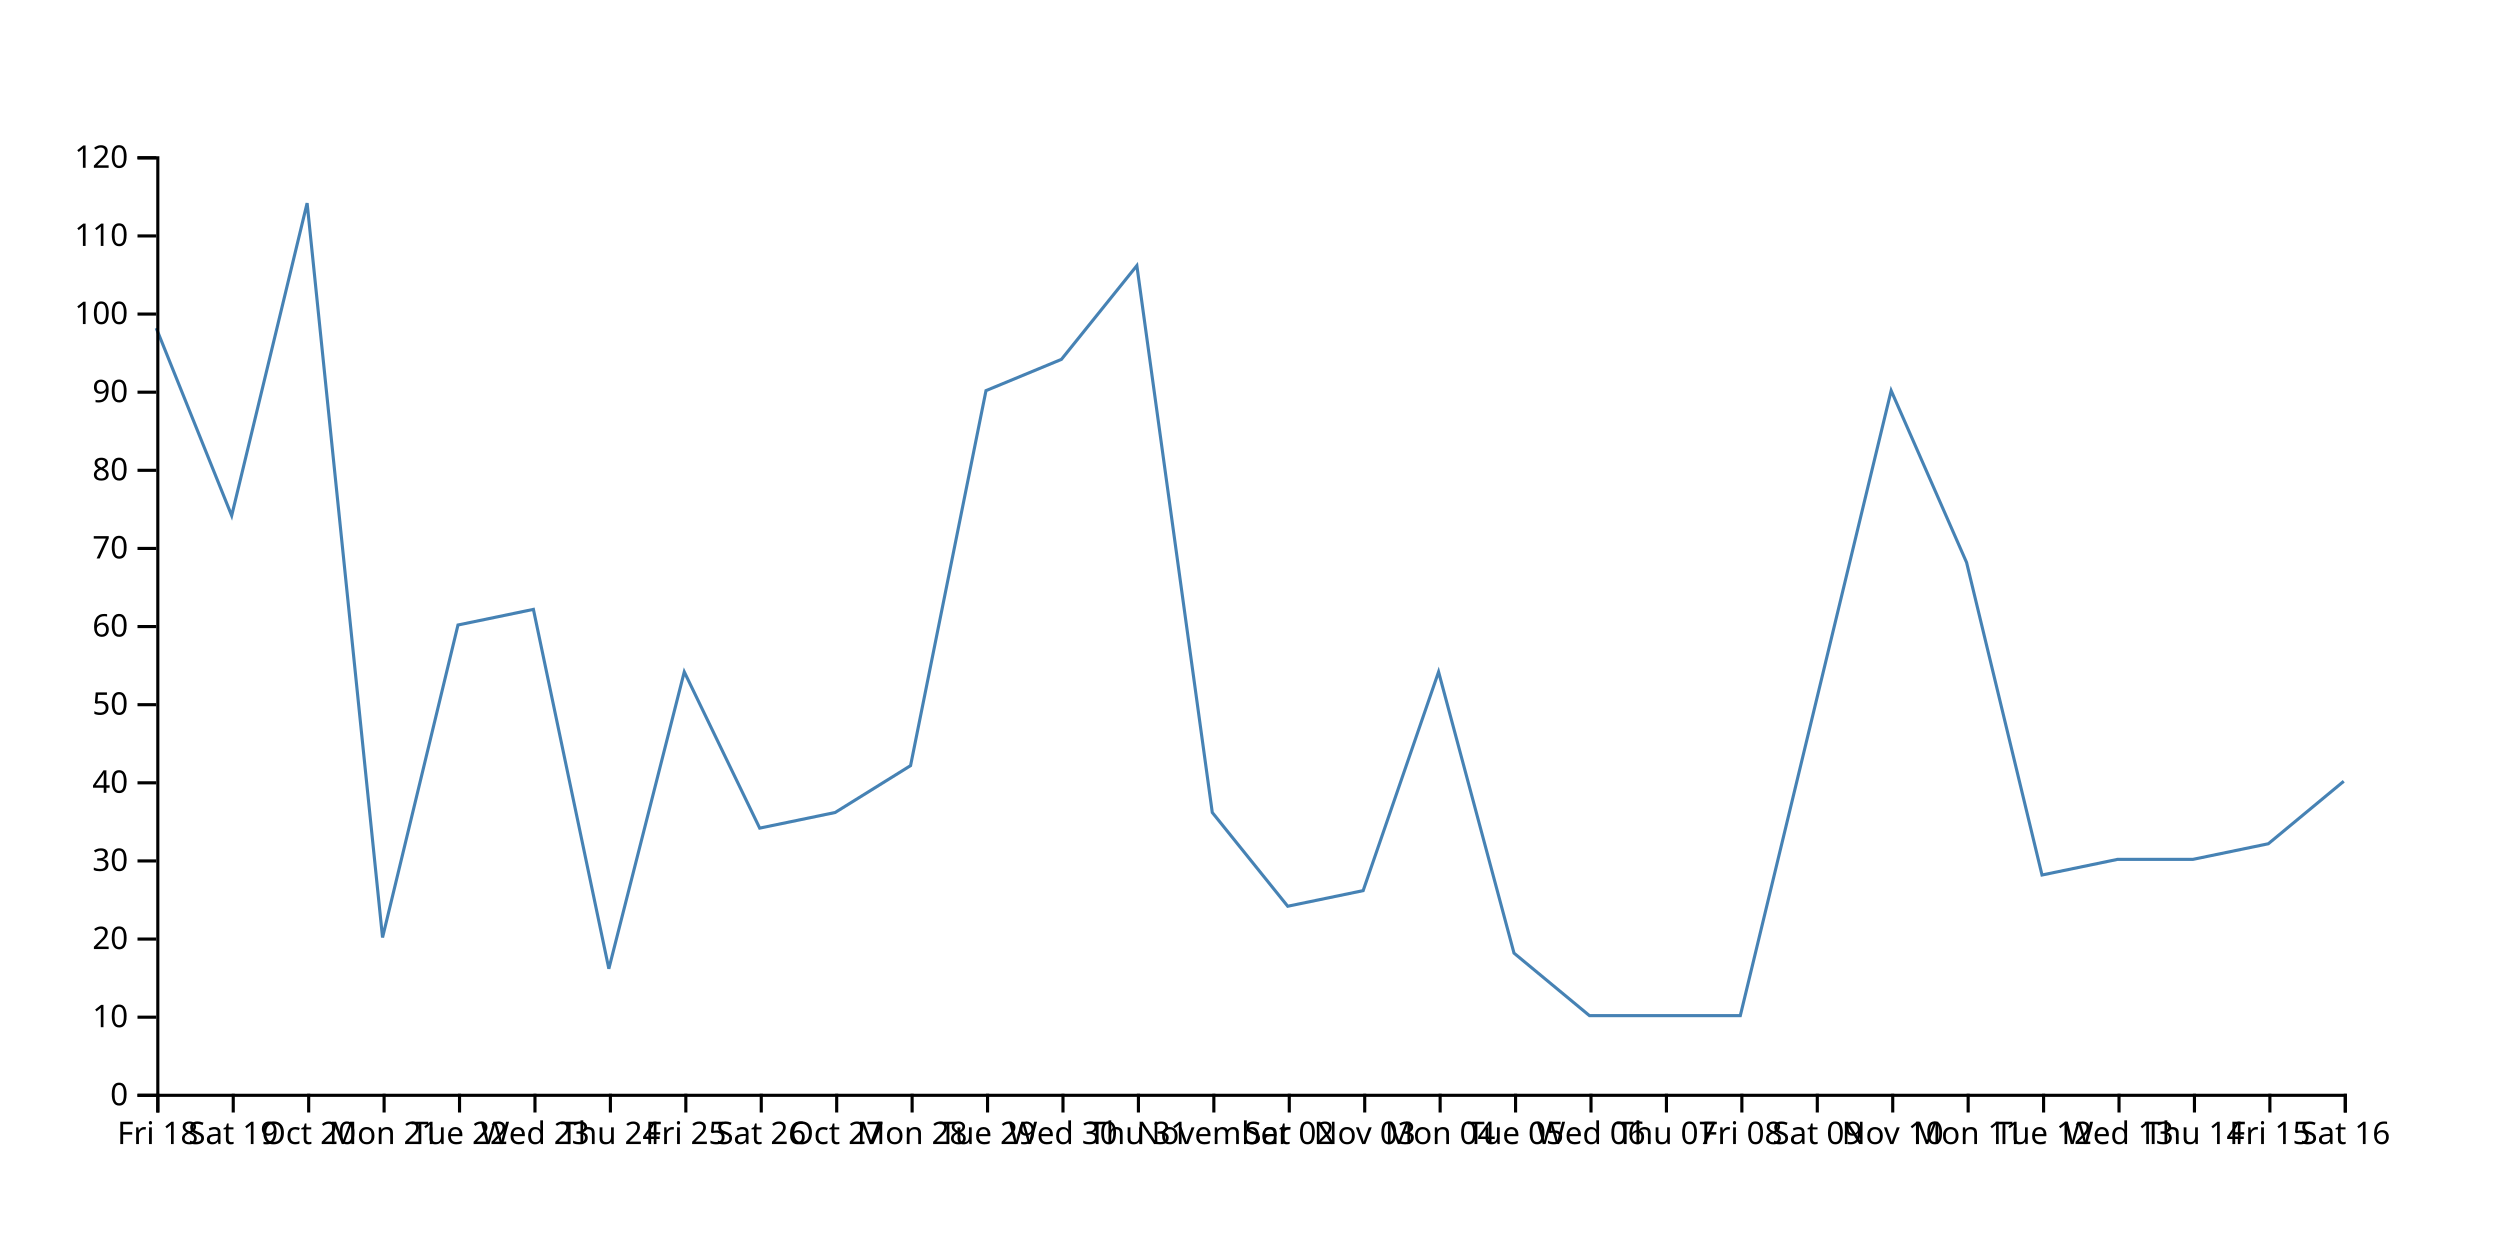
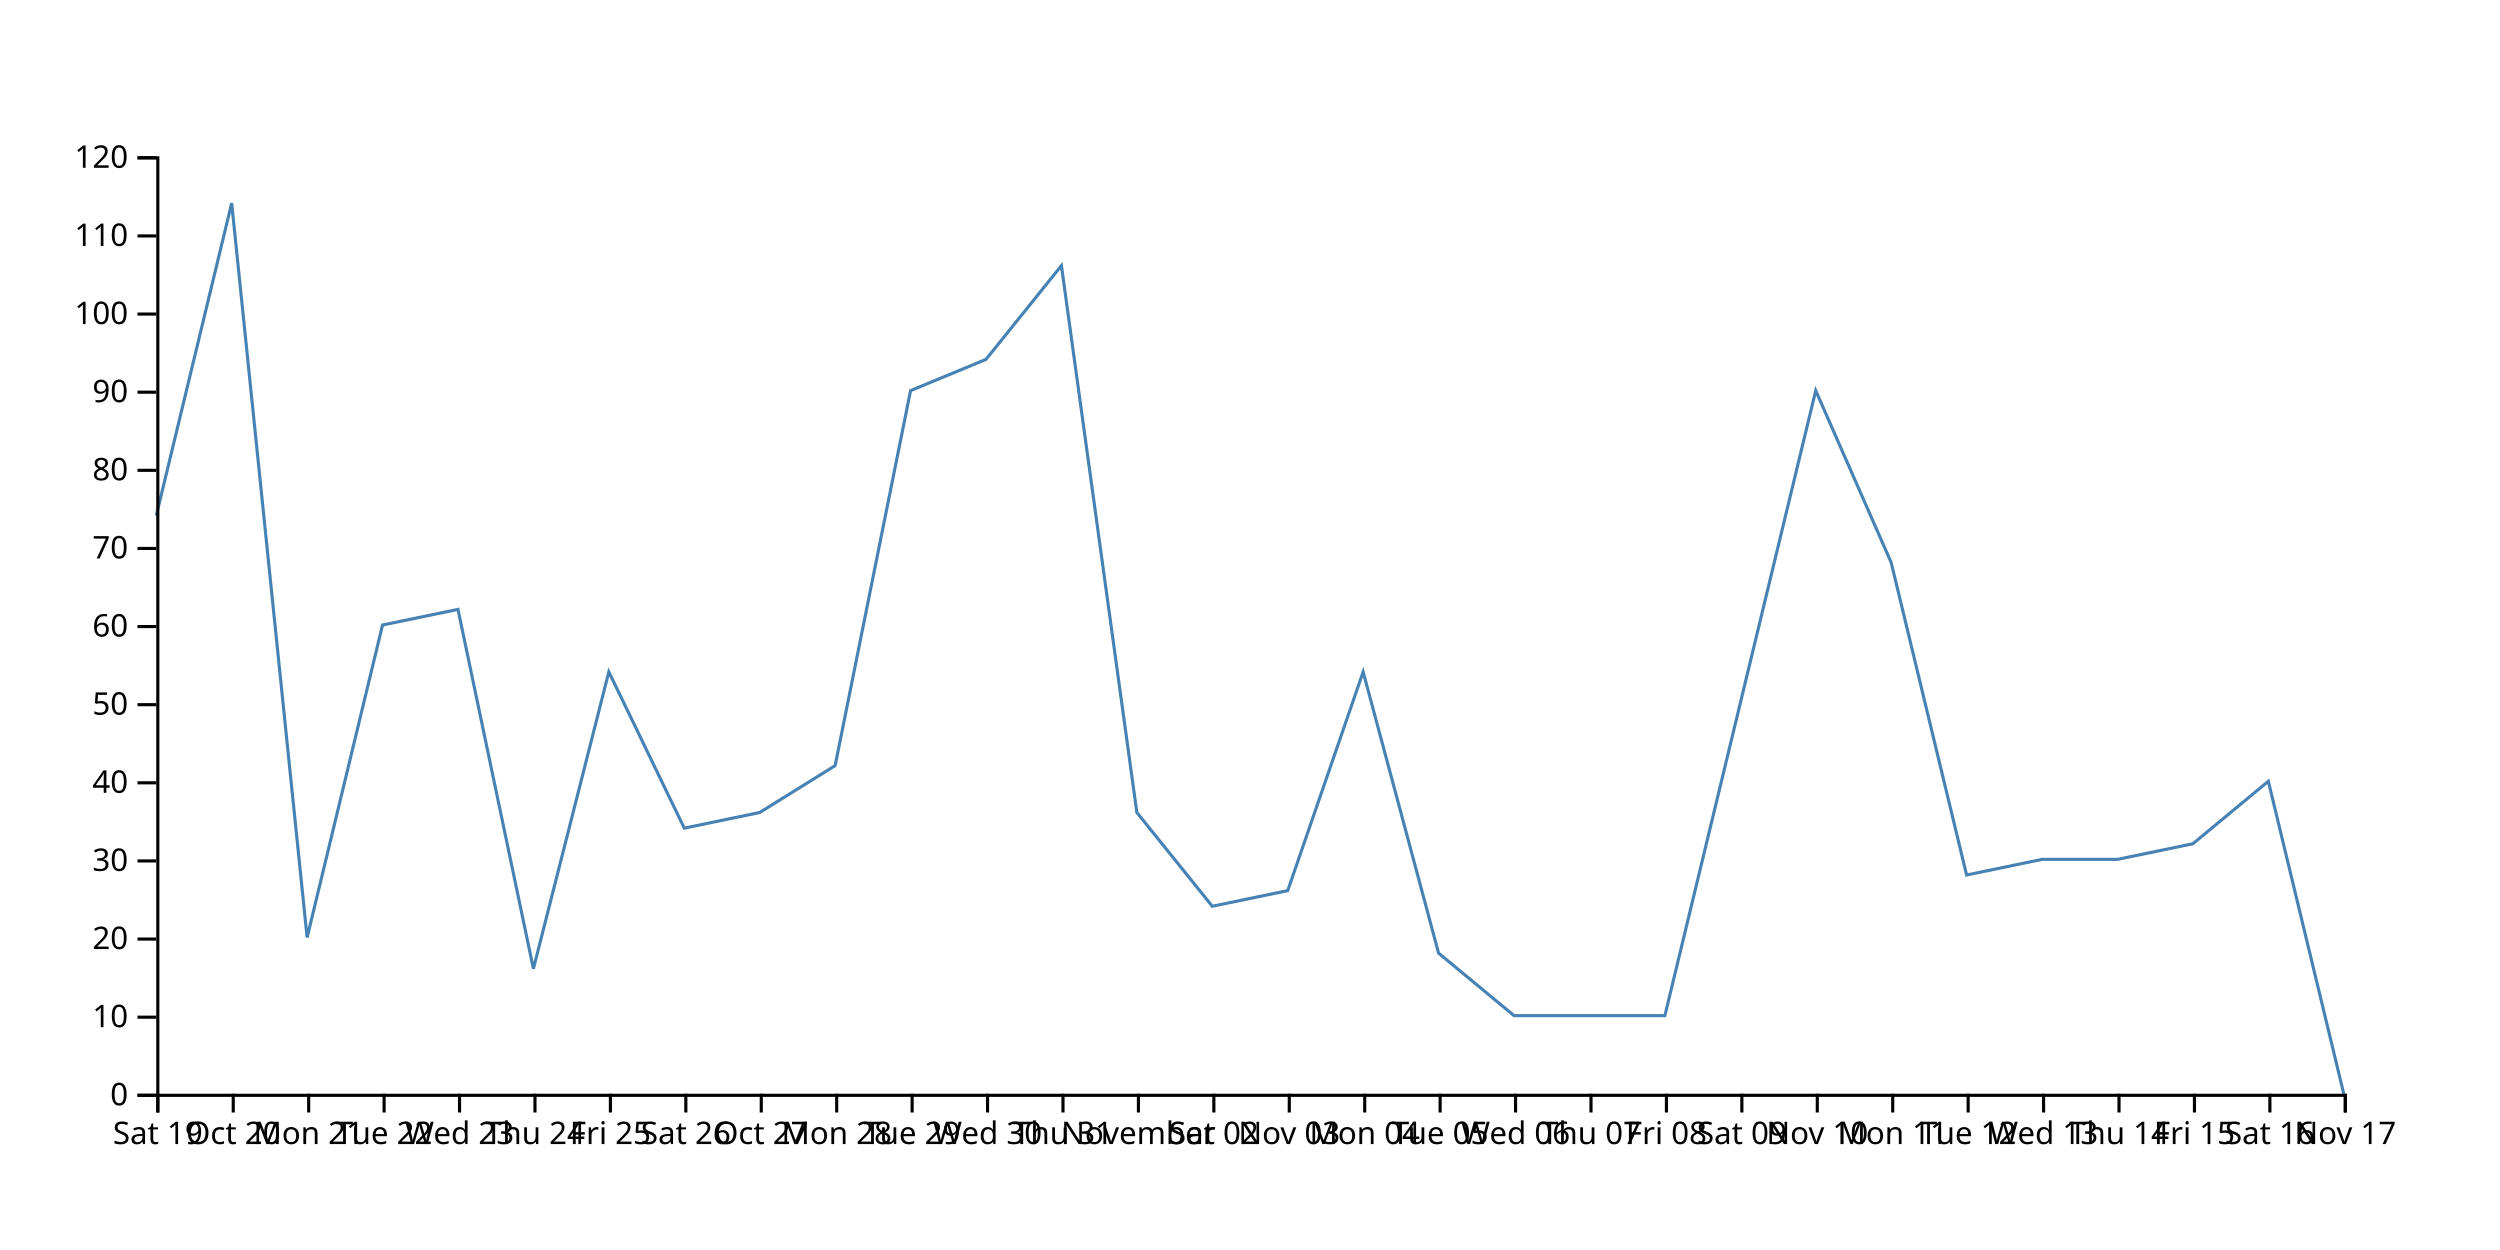
<svg xmlns="http://www.w3.org/2000/svg" width="800" height="400">
-   <path d="M750,250L725.862,270L701.724,275L677.586,275L653.448,280L629.31,180L605.172,125L581.034,225L556.897,325L532.759,325L508.621,325L484.483,305L460.345,215L436.207,285L412.069,290L387.931,260L363.793,85L339.655,115L315.517,125L291.379,245L267.241,260L243.103,265L218.966,215L194.828,310L170.69,195L146.552,200L122.414,300L98.276,65L74.138,165L50,105" fill="none" stroke="steelblue" />
+   <path d="M750,350L725.862,250L701.724,270L677.586,275L653.448,275L629.31,280L605.172,180L581.034,125L556.897,225L532.759,325L508.621,325L484.483,325L460.345,305L436.207,215L412.069,285L387.931,290L363.793,260L339.655,85L315.517,115L291.379,125L267.241,245L243.103,260L218.966,265L194.828,215L170.69,310L146.552,195L122.414,200L98.276,300L74.138,65L50,165" fill="none" stroke="steelblue" />
  <g transform="translate(0,350)" fill="none" font-size="10" font-family="sans-serif" text-anchor="middle">
    <path class="domain" stroke="currentColor" d="M50.5,6V0.5H750.5V6" />
    <g class="tick" opacity="1" transform="translate(50.5,0)">
      <line stroke="currentColor" y2="6" />
-       <text fill="currentColor" y="9" dy="0.71em">Fri 18</text>
+       <text fill="currentColor" y="9" dy="0.71em">Sat 19</text>
    </g>
    <g class="tick" opacity="1" transform="translate(74.63793,0)">
      <line stroke="currentColor" y2="6" />
-       <text fill="currentColor" y="9" dy="0.71em">Sat 19</text>
+       <text fill="currentColor" y="9" dy="0.71em">Oct 20</text>
    </g>
    <g class="tick" opacity="1" transform="translate(98.77586,0)">
      <line stroke="currentColor" y2="6" />
-       <text fill="currentColor" y="9" dy="0.71em">Oct 20</text>
+       <text fill="currentColor" y="9" dy="0.71em">Mon 21</text>
    </g>
    <g class="tick" opacity="1" transform="translate(122.9138,0)">
      <line stroke="currentColor" y2="6" />
-       <text fill="currentColor" y="9" dy="0.71em">Mon 21</text>
+       <text fill="currentColor" y="9" dy="0.71em">Tue 22</text>
    </g>
    <g class="tick" opacity="1" transform="translate(147.0517,0)">
      <line stroke="currentColor" y2="6" />
-       <text fill="currentColor" y="9" dy="0.71em">Tue 22</text>
+       <text fill="currentColor" y="9" dy="0.71em">Wed 23</text>
    </g>
    <g class="tick" opacity="1" transform="translate(171.1897,0)">
      <line stroke="currentColor" y2="6" />
-       <text fill="currentColor" y="9" dy="0.71em">Wed 23</text>
+       <text fill="currentColor" y="9" dy="0.71em">Thu 24</text>
    </g>
    <g class="tick" opacity="1" transform="translate(195.3276,0)">
      <line stroke="currentColor" y2="6" />
-       <text fill="currentColor" y="9" dy="0.71em">Thu 24</text>
+       <text fill="currentColor" y="9" dy="0.71em">Fri 25</text>
    </g>
    <g class="tick" opacity="1" transform="translate(219.4655,0)">
      <line stroke="currentColor" y2="6" />
-       <text fill="currentColor" y="9" dy="0.71em">Fri 25</text>
+       <text fill="currentColor" y="9" dy="0.71em">Sat 26</text>
    </g>
    <g class="tick" opacity="1" transform="translate(243.6034,0)">
      <line stroke="currentColor" y2="6" />
-       <text fill="currentColor" y="9" dy="0.71em">Sat 26</text>
+       <text fill="currentColor" y="9" dy="0.71em">Oct 27</text>
    </g>
    <g class="tick" opacity="1" transform="translate(267.7414,0)">
      <line stroke="currentColor" y2="6" />
-       <text fill="currentColor" y="9" dy="0.71em">Oct 27</text>
+       <text fill="currentColor" y="9" dy="0.71em">Mon 28</text>
    </g>
    <g class="tick" opacity="1" transform="translate(291.8793,0)">
      <line stroke="currentColor" y2="6" />
-       <text fill="currentColor" y="9" dy="0.71em">Mon 28</text>
+       <text fill="currentColor" y="9" dy="0.71em">Tue 29</text>
    </g>
    <g class="tick" opacity="1" transform="translate(316.0172,0)">
      <line stroke="currentColor" y2="6" />
-       <text fill="currentColor" y="9" dy="0.71em">Tue 29</text>
+       <text fill="currentColor" y="9" dy="0.71em">Wed 30</text>
    </g>
    <g class="tick" opacity="1" transform="translate(340.1552,0)">
      <line stroke="currentColor" y2="6" />
-       <text fill="currentColor" y="9" dy="0.71em">Wed 30</text>
+       <text fill="currentColor" y="9" dy="0.71em">Thu 31</text>
    </g>
    <g class="tick" opacity="1" transform="translate(364.2931,0)">
      <line stroke="currentColor" y2="6" />
-       <text fill="currentColor" y="9" dy="0.71em">Thu 31</text>
+       <text fill="currentColor" y="9" dy="0.71em">November</text>
    </g>
    <g class="tick" opacity="1" transform="translate(388.431,0)">
      <line stroke="currentColor" y2="6" />
-       <text fill="currentColor" y="9" dy="0.71em">November</text>
+       <text fill="currentColor" y="9" dy="0.71em">Sat 02</text>
    </g>
    <g class="tick" opacity="1" transform="translate(412.569,0)">
      <line stroke="currentColor" y2="6" />
-       <text fill="currentColor" y="9" dy="0.71em">Sat 02</text>
+       <text fill="currentColor" y="9" dy="0.71em">Nov 03</text>
    </g>
    <g class="tick" opacity="1" transform="translate(436.7069,0)">
      <line stroke="currentColor" y2="6" />
-       <text fill="currentColor" y="9" dy="0.71em">Nov 03</text>
+       <text fill="currentColor" y="9" dy="0.71em">Mon 04</text>
    </g>
    <g class="tick" opacity="1" transform="translate(460.8448,0)">
      <line stroke="currentColor" y2="6" />
-       <text fill="currentColor" y="9" dy="0.71em">Mon 04</text>
+       <text fill="currentColor" y="9" dy="0.71em">Tue 05</text>
    </g>
    <g class="tick" opacity="1" transform="translate(484.9828,0)">
      <line stroke="currentColor" y2="6" />
-       <text fill="currentColor" y="9" dy="0.71em">Tue 05</text>
+       <text fill="currentColor" y="9" dy="0.71em">Wed 06</text>
    </g>
    <g class="tick" opacity="1" transform="translate(509.1207,0)">
      <line stroke="currentColor" y2="6" />
-       <text fill="currentColor" y="9" dy="0.71em">Wed 06</text>
+       <text fill="currentColor" y="9" dy="0.71em">Thu 07</text>
    </g>
    <g class="tick" opacity="1" transform="translate(533.2586,0)">
      <line stroke="currentColor" y2="6" />
-       <text fill="currentColor" y="9" dy="0.71em">Thu 07</text>
+       <text fill="currentColor" y="9" dy="0.71em">Fri 08</text>
    </g>
    <g class="tick" opacity="1" transform="translate(557.3966,0)">
      <line stroke="currentColor" y2="6" />
-       <text fill="currentColor" y="9" dy="0.71em">Fri 08</text>
+       <text fill="currentColor" y="9" dy="0.71em">Sat 09</text>
    </g>
    <g class="tick" opacity="1" transform="translate(581.5345,0)">
      <line stroke="currentColor" y2="6" />
-       <text fill="currentColor" y="9" dy="0.71em">Sat 09</text>
+       <text fill="currentColor" y="9" dy="0.71em">Nov 10</text>
    </g>
    <g class="tick" opacity="1" transform="translate(605.6724,0)">
      <line stroke="currentColor" y2="6" />
-       <text fill="currentColor" y="9" dy="0.71em">Nov 10</text>
+       <text fill="currentColor" y="9" dy="0.71em">Mon 11</text>
    </g>
    <g class="tick" opacity="1" transform="translate(629.8103,0)">
      <line stroke="currentColor" y2="6" />
-       <text fill="currentColor" y="9" dy="0.71em">Mon 11</text>
+       <text fill="currentColor" y="9" dy="0.71em">Tue 12</text>
    </g>
    <g class="tick" opacity="1" transform="translate(653.9483,0)">
      <line stroke="currentColor" y2="6" />
-       <text fill="currentColor" y="9" dy="0.71em">Tue 12</text>
+       <text fill="currentColor" y="9" dy="0.71em">Wed 13</text>
    </g>
    <g class="tick" opacity="1" transform="translate(678.0862,0)">
      <line stroke="currentColor" y2="6" />
-       <text fill="currentColor" y="9" dy="0.71em">Wed 13</text>
+       <text fill="currentColor" y="9" dy="0.71em">Thu 14</text>
    </g>
    <g class="tick" opacity="1" transform="translate(702.2241,0)">
      <line stroke="currentColor" y2="6" />
-       <text fill="currentColor" y="9" dy="0.71em">Thu 14</text>
+       <text fill="currentColor" y="9" dy="0.71em">Fri 15</text>
    </g>
    <g class="tick" opacity="1" transform="translate(726.3621,0)">
      <line stroke="currentColor" y2="6" />
-       <text fill="currentColor" y="9" dy="0.71em">Fri 15</text>
+       <text fill="currentColor" y="9" dy="0.71em">Sat 16</text>
    </g>
    <g class="tick" opacity="1" transform="translate(750.5,0)">
      <line stroke="currentColor" y2="6" />
-       <text fill="currentColor" y="9" dy="0.71em">Sat 16</text>
+       <text fill="currentColor" y="9" dy="0.71em">Nov 17</text>
    </g>
  </g>
  <g transform="translate(50,0)" fill="none" font-size="10" font-family="sans-serif" text-anchor="end">
    <path class="domain" stroke="currentColor" d="M-6,350.5H0.5V50.5H-6" />
    <g class="tick" opacity="1" transform="translate(0,350.5)">
      <line stroke="currentColor" x2="-6" />
      <text fill="currentColor" x="-9" dy="0.32em">0</text>
    </g>
    <g class="tick" opacity="1" transform="translate(0,325.5)">
      <line stroke="currentColor" x2="-6" />
      <text fill="currentColor" x="-9" dy="0.32em">10</text>
    </g>
    <g class="tick" opacity="1" transform="translate(0,300.5)">
      <line stroke="currentColor" x2="-6" />
      <text fill="currentColor" x="-9" dy="0.32em">20</text>
    </g>
    <g class="tick" opacity="1" transform="translate(0,275.5)">
      <line stroke="currentColor" x2="-6" />
      <text fill="currentColor" x="-9" dy="0.32em">30</text>
    </g>
    <g class="tick" opacity="1" transform="translate(0,250.5)">
      <line stroke="currentColor" x2="-6" />
      <text fill="currentColor" x="-9" dy="0.32em">40</text>
    </g>
    <g class="tick" opacity="1" transform="translate(0,225.5)">
      <line stroke="currentColor" x2="-6" />
      <text fill="currentColor" x="-9" dy="0.32em">50</text>
    </g>
    <g class="tick" opacity="1" transform="translate(0,200.5)">
      <line stroke="currentColor" x2="-6" />
      <text fill="currentColor" x="-9" dy="0.32em">60</text>
    </g>
    <g class="tick" opacity="1" transform="translate(0,175.5)">
      <line stroke="currentColor" x2="-6" />
      <text fill="currentColor" x="-9" dy="0.32em">70</text>
    </g>
    <g class="tick" opacity="1" transform="translate(0,150.5)">
      <line stroke="currentColor" x2="-6" />
      <text fill="currentColor" x="-9" dy="0.32em">80</text>
    </g>
    <g class="tick" opacity="1" transform="translate(0,125.5)">
      <line stroke="currentColor" x2="-6" />
      <text fill="currentColor" x="-9" dy="0.32em">90</text>
    </g>
    <g class="tick" opacity="1" transform="translate(0,100.5)">
      <line stroke="currentColor" x2="-6" />
      <text fill="currentColor" x="-9" dy="0.32em">100</text>
    </g>
    <g class="tick" opacity="1" transform="translate(0,75.5)">
      <line stroke="currentColor" x2="-6" />
      <text fill="currentColor" x="-9" dy="0.32em">110</text>
    </g>
    <g class="tick" opacity="1" transform="translate(0,50.5)">
      <line stroke="currentColor" x2="-6" />
      <text fill="currentColor" x="-9" dy="0.32em">120</text>
    </g>
  </g>
</svg>
